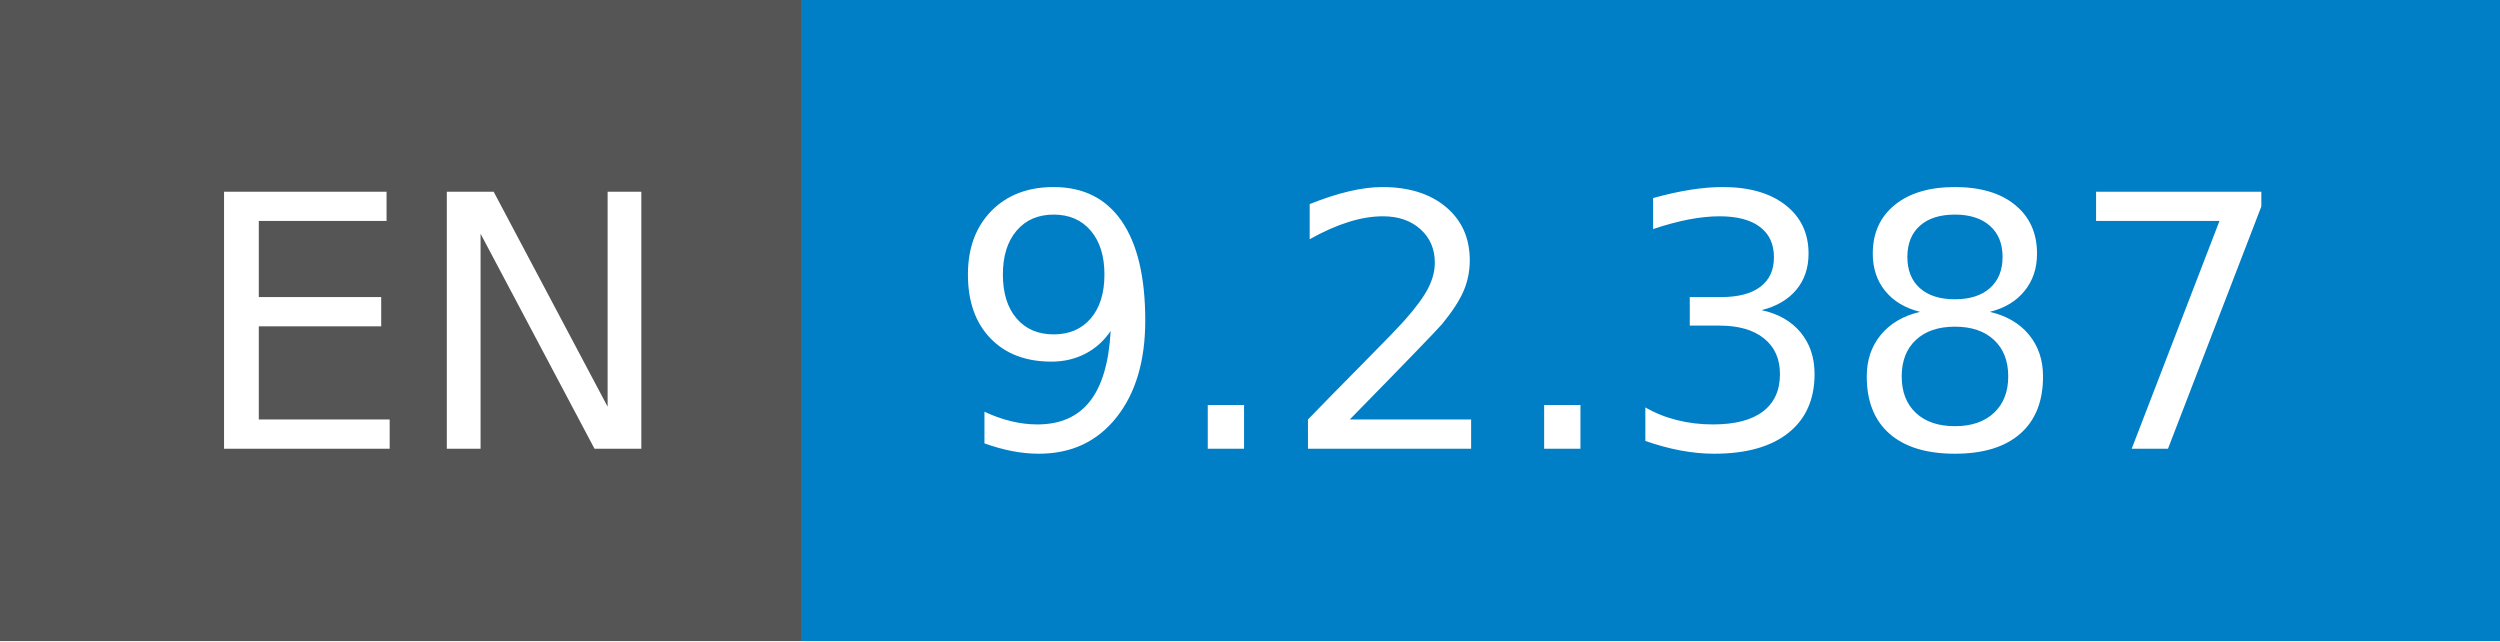
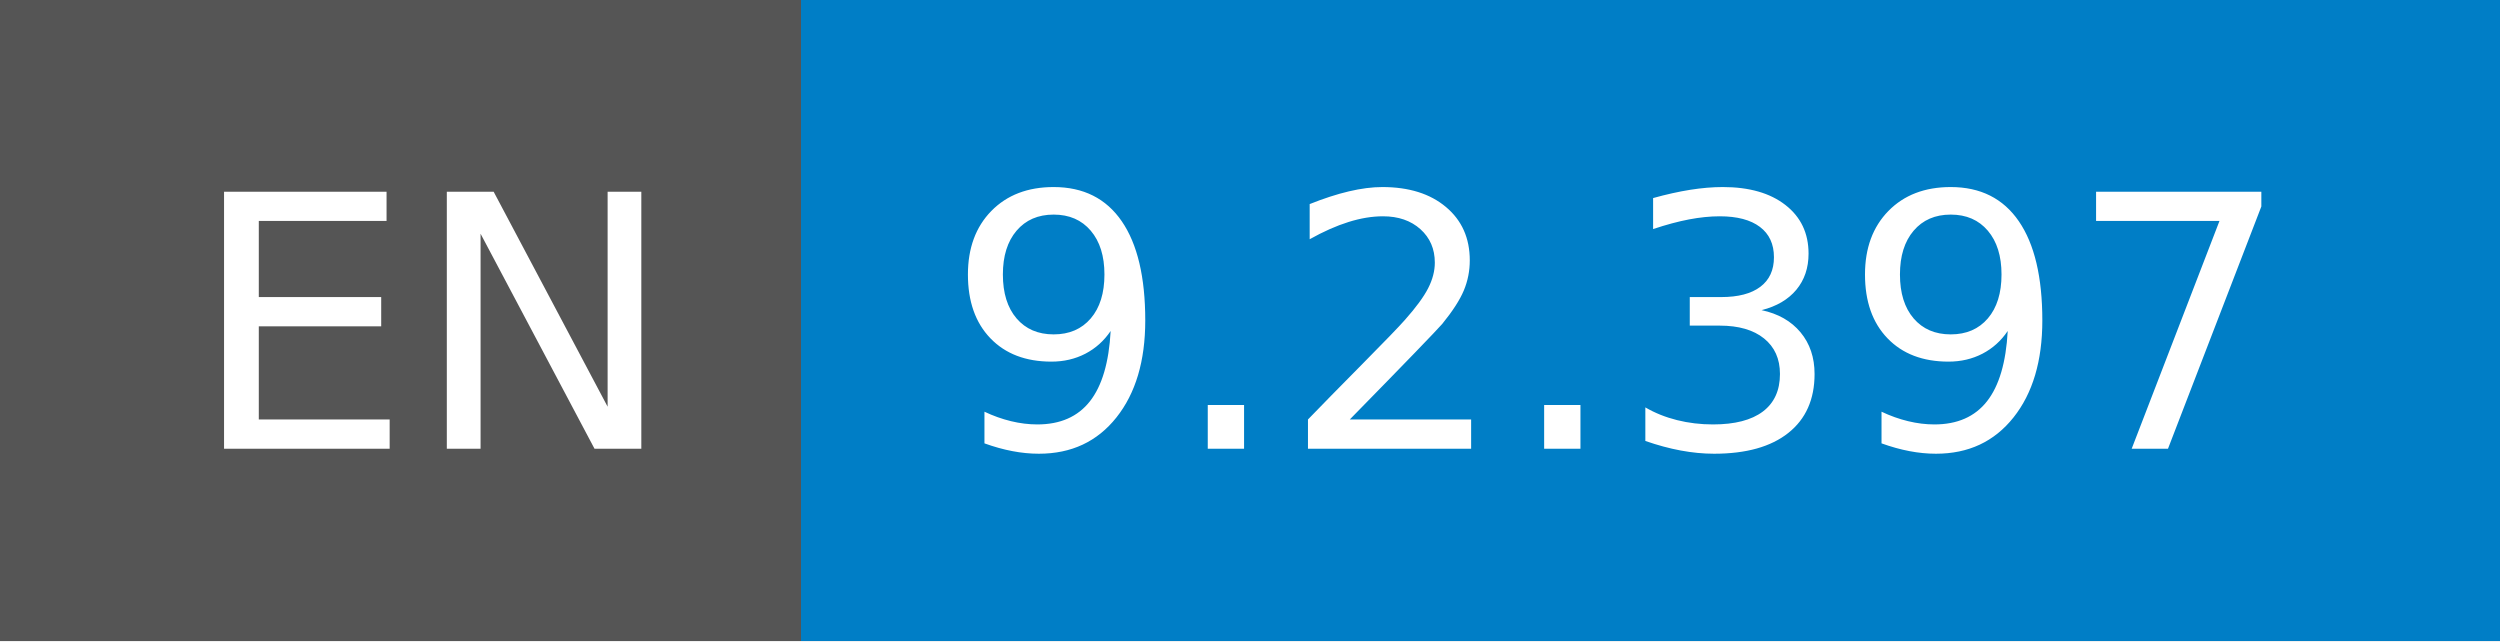
- <svg xmlns="http://www.w3.org/2000/svg" width="78" height="20" role="img" aria-label="EN: 9.2.387">
+ <svg xmlns="http://www.w3.org/2000/svg" width="78" height="20" role="img" aria-label="EN: 9.2.397">
  <g shape-rendering="crispEdges">
    <rect width="25" height="20" fill="#555" />
    <rect x="25" width="53" height="20" fill="#007ec6" />
  </g>
  <g fill="#fff" text-anchor="middle" font-family="Verdana,Geneva,DejaVu Sans,sans-serif" text-rendering="geometricPrecision" font-size="110">
    <text x="135" y="140" transform="scale(.1)" fill="#fff" textLength="150">EN</text>
-     <text x="505" y="140" transform="scale(.1)" fill="#fff" textLength="430">9.2.387</text>
+     <text x="505" y="140" transform="scale(.1)" fill="#fff" textLength="430">9.2.397</text>
  </g>
</svg>
